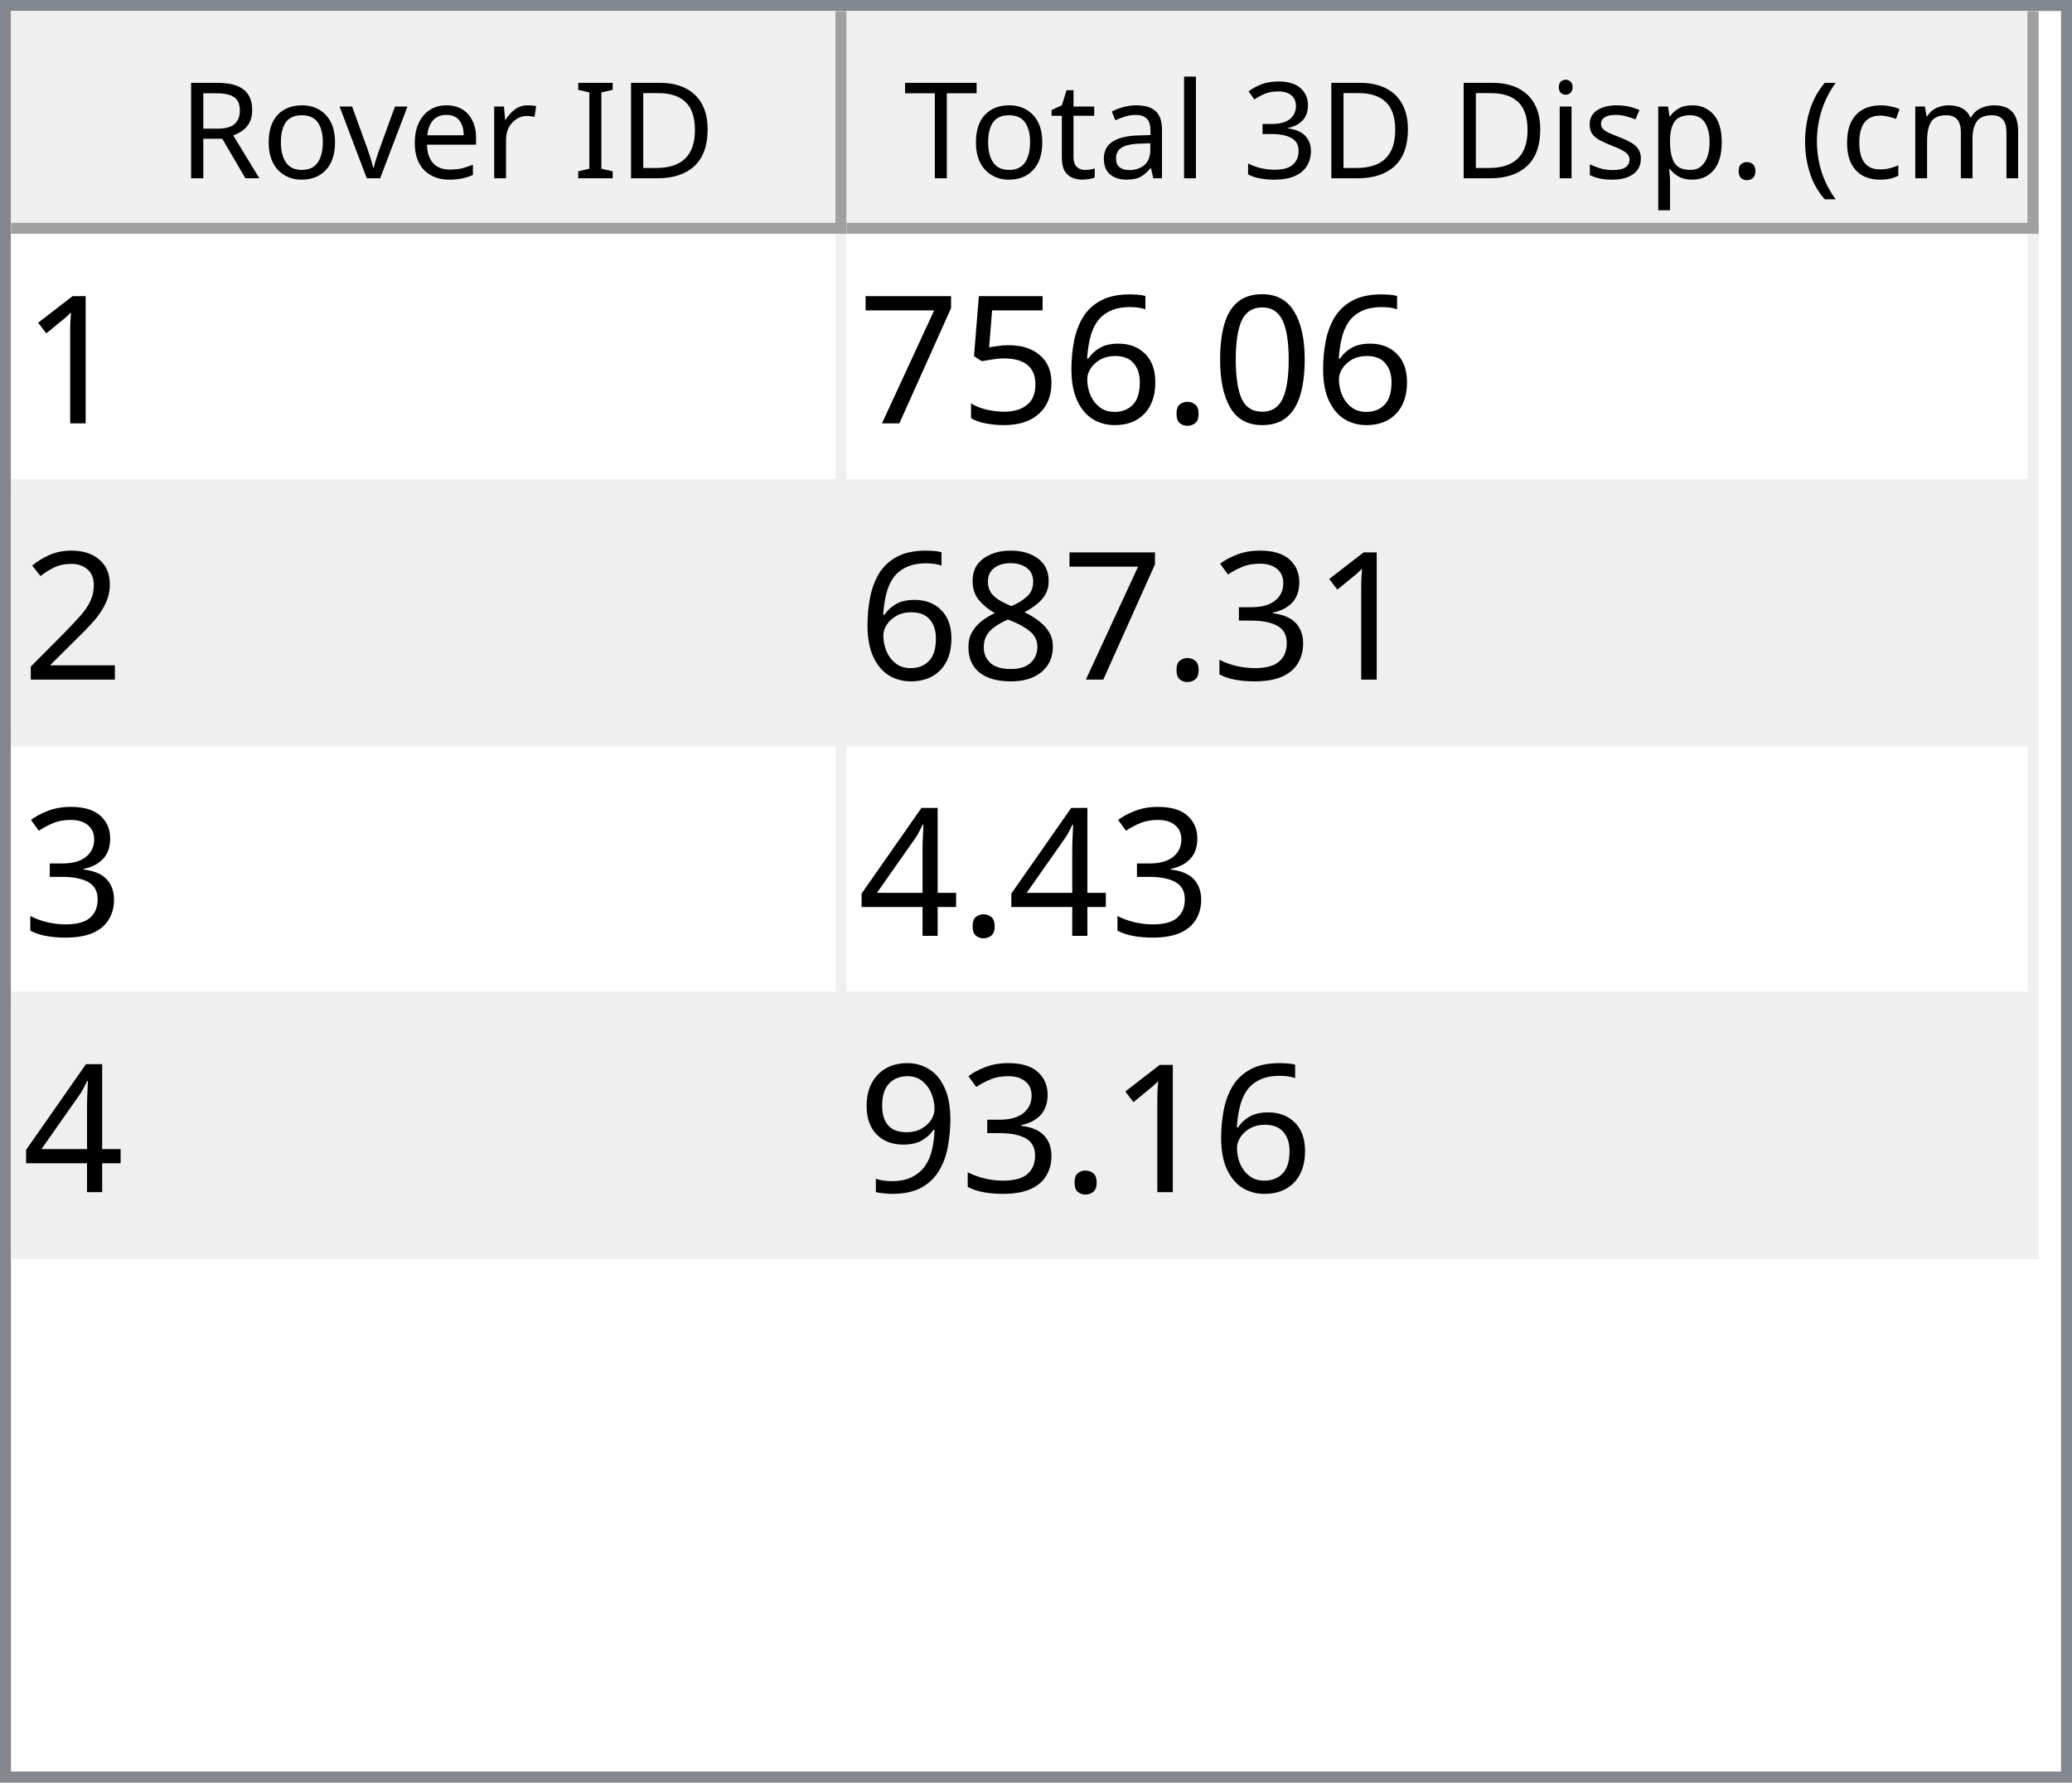
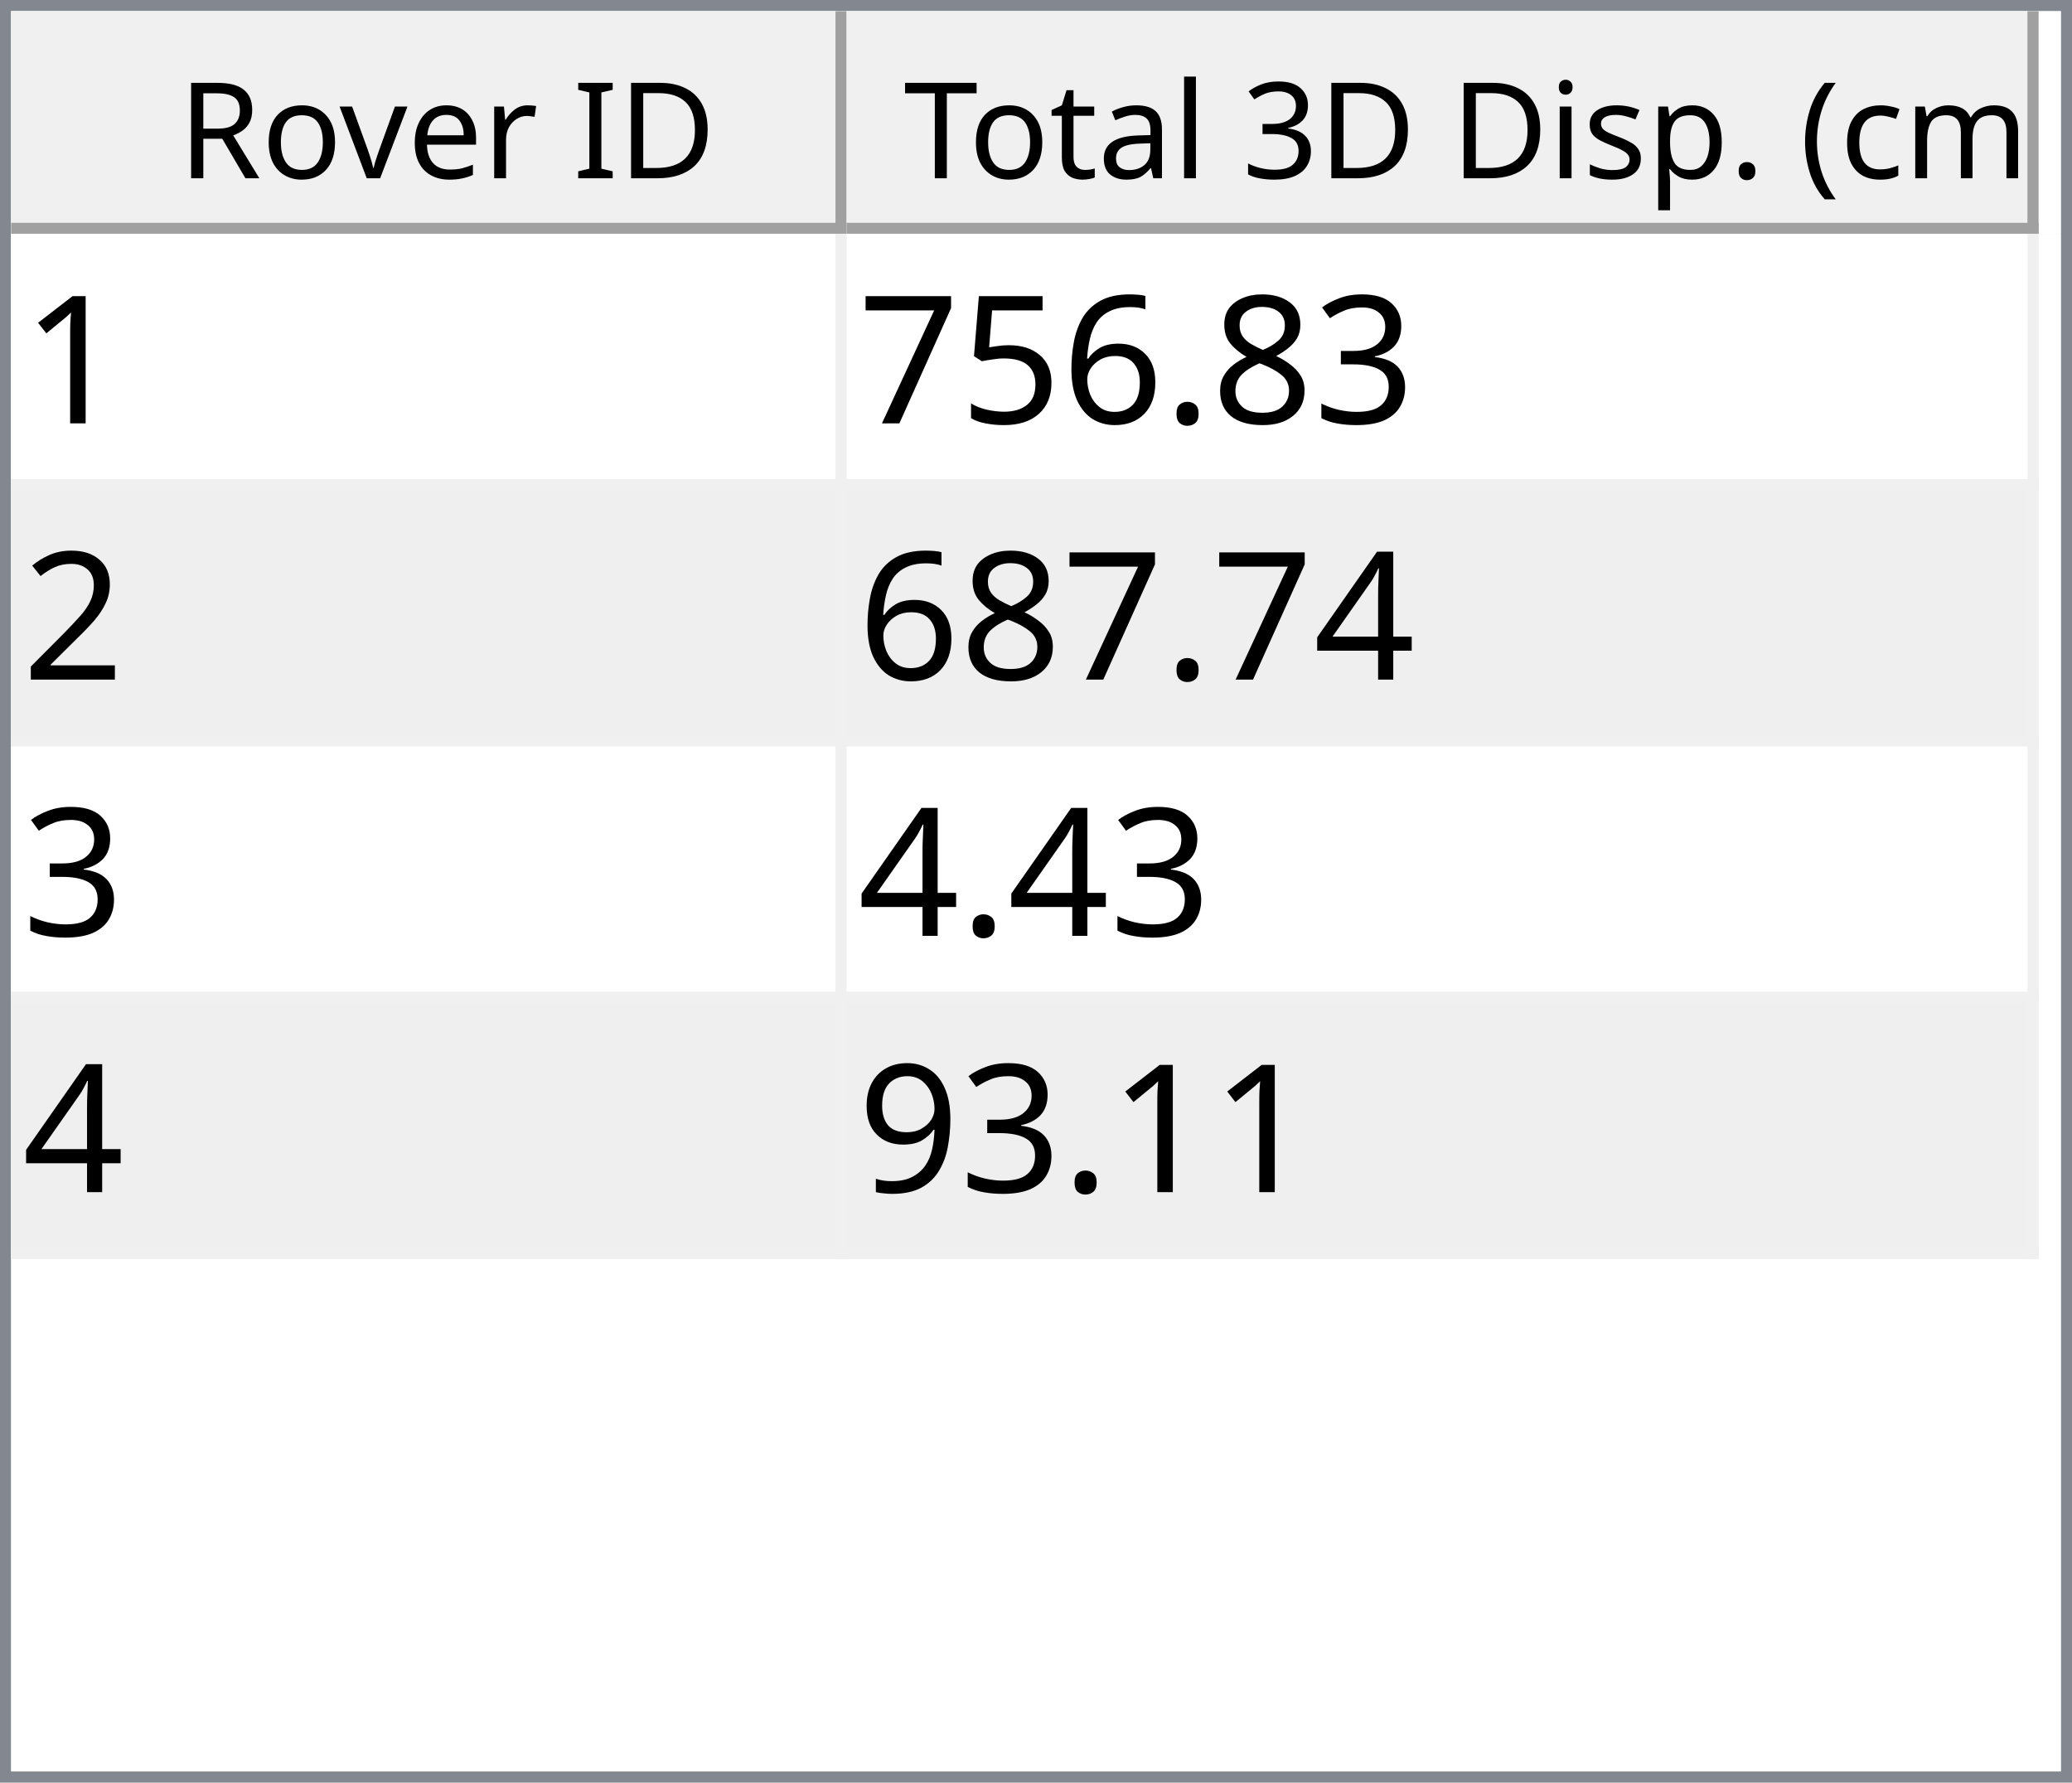
<svg xmlns="http://www.w3.org/2000/svg" style="fill-opacity:1; color-rendering:auto; color-interpolation:auto; text-rendering:auto; stroke:black; stroke-linecap:square; stroke-miterlimit:10; shape-rendering:auto; stroke-opacity:1; fill:black; stroke-dasharray:none; font-weight:normal; stroke-width:1; font-family:'Dialog'; font-style:normal; stroke-linejoin:miter; font-size:12px; stroke-dashoffset:0; image-rendering:auto;" width="186" height="160">
  <defs id="genericDefs" />
  <g>
    <defs id="defs1">
      <clipPath clipPathUnits="userSpaceOnUse" id="clipPath1">
        <path d="M0 0 L186 0 L186 160 L0 160 L0 0 Z" />
      </clipPath>
      <clipPath clipPathUnits="userSpaceOnUse" id="clipPath2">
        <path d="M0 0 L0 160 L186 160 L186 0 Z" />
      </clipPath>
      <clipPath clipPathUnits="userSpaceOnUse" id="clipPath3">
        <path d="M0 0 L0 20 L184 20 L184 0 Z" />
      </clipPath>
      <clipPath clipPathUnits="userSpaceOnUse" id="clipPath4">
        <path d="M0 0 L0 20 L75 20 L75 0 Z" />
      </clipPath>
      <clipPath clipPathUnits="userSpaceOnUse" id="clipPath5">
        <path d="M1 1 L1 19 L74 19 L74 1 Z" />
      </clipPath>
      <clipPath clipPathUnits="userSpaceOnUse" id="clipPath6">
        <path d="M0 0 L0 18 L73 18 L73 0 Z" />
      </clipPath>
      <clipPath clipPathUnits="userSpaceOnUse" id="clipPath7">
        <path d="M-0.5 -0.5 L-0.5 19.5 L74.5 19.5 L74.5 -0.5 Z" />
      </clipPath>
      <clipPath clipPathUnits="userSpaceOnUse" id="clipPath8">
        <path d="M0 0 L0 20 L107 20 L107 0 Z" />
      </clipPath>
      <clipPath clipPathUnits="userSpaceOnUse" id="clipPath9">
        <path d="M1 1 L1 19 L106 19 L106 1 Z" />
      </clipPath>
      <clipPath clipPathUnits="userSpaceOnUse" id="clipPath10">
        <path d="M0 0 L0 18 L105 18 L105 0 Z" />
      </clipPath>
      <clipPath clipPathUnits="userSpaceOnUse" id="clipPath11">
        <path d="M-0.5 -0.5 L-0.5 19.5 L106.5 19.5 L106.5 -0.5 Z" />
      </clipPath>
      <clipPath clipPathUnits="userSpaceOnUse" id="clipPath12">
        <path d="M0 0 L0 138 L184 138 L184 0 Z" />
      </clipPath>
      <clipPath clipPathUnits="userSpaceOnUse" id="clipPath13">
        <path d="M0 0 L0 92 L182 92 L182 0 Z" />
      </clipPath>
      <clipPath clipPathUnits="userSpaceOnUse" id="clipPath14">
        <path d="M-0.5 -0.5 L-0.5 91.5 L181.5 91.5 L181.5 -0.5 Z" />
      </clipPath>
      <clipPath clipPathUnits="userSpaceOnUse" id="clipPath15">
        <path d="M0 0 L0 22 L74 22 L74 0 Z" />
      </clipPath>
      <clipPath clipPathUnits="userSpaceOnUse" id="clipPath16">
        <path d="M0 0 L0 22 L106 22 L106 0 Z" />
      </clipPath>
      <font horiz-adv-x="64.551" id="font1">
        <font-face ascent="107.91" descent="25.098" units-per-em="100" style="font-style:normal; font-family:Segoe UI; font-weight:normal;" />
        <missing-glyph horiz-adv-x="64.551" d="M8.109 0 L8.109 68.266 L56.453 68.266 L56.453 0 L8.109 0 ZM15.328 7.234 L49.219 7.234 L49.219 61.031 L15.328 61.031 L15.328 7.234 Z" />
        <glyph unicode="D" horiz-adv-x="70.117" d="M9.188 0 L9.188 70.016 L28.516 70.016 Q65.531 70.016 65.531 35.891 Q65.531 19.672 55.25 9.836 Q44.969 0 27.734 0 L9.188 0 ZM17.391 62.594 L17.391 7.422 L27.828 7.422 Q41.609 7.422 49.273 14.797 Q56.938 22.172 56.938 35.688 Q56.938 62.594 28.328 62.594 L17.391 62.594 Z" />
        <glyph unicode="I" horiz-adv-x="26.611" d="M17.391 0 L9.188 0 L9.188 70.016 L17.391 70.016 L17.391 0 Z" />
        <glyph unicode=" " horiz-adv-x="27.393" d="" />
        <glyph unicode="r" horiz-adv-x="34.766" d="M34.188 41.891 Q32.078 43.5 28.125 43.5 Q23 43.5 19.555 38.672 Q16.109 33.844 16.109 25.484 L16.109 0 L8.109 0 L8.109 50 L16.109 50 L16.109 39.703 L16.312 39.703 Q18.016 44.969 21.531 47.922 Q25.047 50.875 29.391 50.875 Q32.516 50.875 34.188 50.203 L34.188 41.891 Z" />
        <glyph unicode="e" horiz-adv-x="52.295" d="M48.297 23 L12.984 23 Q13.188 14.656 17.484 10.109 Q21.781 5.562 29.297 5.562 Q37.75 5.562 44.828 11.141 L44.828 3.609 Q38.234 -1.172 27.391 -1.172 Q16.797 -1.172 10.742 5.641 Q4.688 12.453 4.688 24.812 Q4.688 36.469 11.305 43.82 Q17.922 51.172 27.734 51.172 Q37.547 51.172 42.922 44.828 Q48.297 38.484 48.297 27.203 L48.297 23 ZM40.094 29.781 Q40.047 36.719 36.75 40.578 Q33.453 44.438 27.594 44.438 Q21.922 44.438 17.969 40.383 Q14.016 36.328 13.094 29.781 L40.094 29.781 Z" />
        <glyph unicode="v" horiz-adv-x="47.9" d="M47.406 50 L27.484 0 L19.625 0 L0.688 50 L9.469 50 L22.172 13.672 Q23.578 9.672 23.922 6.688 L24.125 6.688 Q24.609 10.453 25.688 13.484 L38.969 50 L47.406 50 Z" />
        <glyph unicode="o" horiz-adv-x="58.594" d="M29 -1.172 Q17.922 -1.172 11.305 5.836 Q4.688 12.844 4.688 24.422 Q4.688 37.016 11.57 44.094 Q18.453 51.172 30.172 51.172 Q41.359 51.172 47.633 44.289 Q53.906 37.406 53.906 25.203 Q53.906 13.234 47.141 6.031 Q40.375 -1.172 29 -1.172 ZM29.594 44.438 Q21.875 44.438 17.383 39.188 Q12.891 33.938 12.891 24.703 Q12.891 15.828 17.43 10.695 Q21.969 5.562 29.594 5.562 Q37.359 5.562 41.531 10.594 Q45.703 15.625 45.703 24.906 Q45.703 34.281 41.531 39.359 Q37.359 44.438 29.594 44.438 Z" />
        <glyph unicode="R" horiz-adv-x="59.814" d="M59.375 0 L49.609 0 L37.891 19.625 Q36.281 22.359 34.766 24.289 Q33.25 26.219 31.664 27.438 Q30.078 28.656 28.25 29.219 Q26.422 29.781 24.125 29.781 L17.391 29.781 L17.391 0 L9.188 0 L9.188 70.016 L30.078 70.016 Q34.672 70.016 38.555 68.867 Q42.438 67.719 45.289 65.375 Q48.141 63.031 49.758 59.547 Q51.375 56.062 51.375 51.375 Q51.375 47.703 50.273 44.656 Q49.172 41.609 47.148 39.211 Q45.125 36.812 42.266 35.133 Q39.406 33.453 35.844 32.516 L35.844 32.328 Q37.594 31.547 38.891 30.547 Q40.188 29.547 41.359 28.18 Q42.531 26.812 43.68 25.078 Q44.828 23.344 46.234 21.047 L59.375 0 ZM17.391 62.594 L17.391 37.203 L28.516 37.203 Q31.594 37.203 34.203 38.133 Q36.812 39.062 38.719 40.797 Q40.625 42.531 41.703 45.047 Q42.781 47.562 42.781 50.688 Q42.781 56.297 39.141 59.445 Q35.5 62.594 28.609 62.594 L17.391 62.594 Z" />
        <glyph unicode=")" horiz-adv-x="30.176" d="M8.297 -15.922 L1.172 -15.922 Q16.406 2.344 16.406 26.812 Q16.406 51.469 1.078 70.016 L8.297 70.016 Q23.531 52.156 23.531 26.703 Q23.531 1.375 8.297 -15.922 Z" />
        <glyph unicode="m" horiz-adv-x="86.133" d="M79.109 0 L71.094 0 L71.094 28.719 Q71.094 37.016 68.531 40.727 Q65.969 44.438 59.906 44.438 Q54.781 44.438 51.195 39.75 Q47.609 35.062 47.609 28.516 L47.609 0 L39.594 0 L39.594 29.688 Q39.594 44.438 28.219 44.438 Q22.953 44.438 19.531 40.016 Q16.109 35.594 16.109 28.516 L16.109 0 L8.109 0 L8.109 50 L16.109 50 L16.109 42.094 L16.312 42.094 Q21.625 51.172 31.844 51.172 Q36.969 51.172 40.773 48.312 Q44.578 45.453 46 40.828 Q51.562 51.172 62.594 51.172 Q79.109 51.172 79.109 30.812 L79.109 0 Z" />
        <glyph unicode="c" horiz-adv-x="46.191" d="M42.188 2.297 Q36.422 -1.172 28.516 -1.172 Q17.828 -1.172 11.258 5.789 Q4.688 12.75 4.688 23.828 Q4.688 36.188 11.766 43.68 Q18.844 51.172 30.672 51.172 Q37.25 51.172 42.281 48.734 L42.281 40.531 Q36.719 44.438 30.375 44.438 Q22.703 44.438 17.797 38.945 Q12.891 33.453 12.891 24.516 Q12.891 15.719 17.508 10.641 Q22.125 5.562 29.891 5.562 Q36.422 5.562 42.188 9.906 L42.188 2.297 Z" />
        <glyph unicode="(" horiz-adv-x="30.176" d="M29.109 -15.922 L21.969 -15.922 Q6.844 1.375 6.844 26.703 Q6.844 52.156 21.969 70.016 L29.203 70.016 Q13.875 51.469 13.875 26.812 Q13.875 2.344 29.109 -15.922 Z" />
        <glyph unicode="." horiz-adv-x="21.68" d="M10.891 -1.078 Q8.641 -1.078 7.055 0.539 Q5.469 2.156 5.469 4.391 Q5.469 6.641 7.055 8.273 Q8.641 9.906 10.891 9.906 Q13.188 9.906 14.797 8.273 Q16.406 6.641 16.406 4.391 Q16.406 2.156 14.797 0.539 Q13.188 -1.078 10.891 -1.078 Z" />
        <glyph unicode="p" horiz-adv-x="58.789" d="M16.312 7.234 L16.109 7.234 L16.109 -23 L8.109 -23 L8.109 50 L16.109 50 L16.109 41.219 L16.312 41.219 Q22.219 51.172 33.594 51.172 Q43.266 51.172 48.688 44.461 Q54.109 37.75 54.109 26.469 Q54.109 13.922 48 6.375 Q41.891 -1.172 31.297 -1.172 Q21.578 -1.172 16.312 7.234 ZM16.109 27.391 L16.109 20.406 Q16.109 14.203 20.141 9.883 Q24.172 5.562 30.375 5.562 Q37.641 5.562 41.773 11.133 Q45.906 16.703 45.906 26.609 Q45.906 34.969 42.047 39.703 Q38.188 44.438 31.594 44.438 Q24.609 44.438 20.359 39.578 Q16.109 34.719 16.109 27.391 Z" />
        <glyph unicode="s" horiz-adv-x="42.432" d="M5.078 1.812 L5.078 10.406 Q11.625 5.562 19.484 5.562 Q30.031 5.562 30.031 12.594 Q30.031 14.594 29.125 15.992 Q28.219 17.391 26.68 18.461 Q25.141 19.531 23.07 20.383 Q21 21.234 18.609 22.172 Q15.281 23.484 12.766 24.828 Q10.25 26.172 8.57 27.859 Q6.891 29.547 6.031 31.695 Q5.172 33.844 5.172 36.719 Q5.172 40.234 6.789 42.945 Q8.406 45.656 11.086 47.484 Q13.766 49.312 17.211 50.242 Q20.656 51.172 24.312 51.172 Q30.812 51.172 35.938 48.922 L35.938 40.828 Q30.422 44.438 23.25 44.438 Q21 44.438 19.195 43.922 Q17.391 43.406 16.094 42.477 Q14.797 41.547 14.086 40.258 Q13.375 38.969 13.375 37.406 Q13.375 35.453 14.086 34.133 Q14.797 32.812 16.164 31.789 Q17.531 30.766 19.484 29.938 Q21.438 29.109 23.922 28.125 Q27.25 26.859 29.883 25.516 Q32.516 24.172 34.375 22.484 Q36.234 20.797 37.234 18.602 Q38.234 16.406 38.234 13.375 Q38.234 9.672 36.602 6.938 Q34.969 4.203 32.234 2.398 Q29.5 0.594 25.93 -0.289 Q22.359 -1.172 18.453 -1.172 Q10.75 -1.172 5.078 1.812 Z" />
        <glyph unicode="i" horiz-adv-x="24.219" d="M12.203 62.703 Q10.062 62.703 8.547 64.164 Q7.031 65.625 7.031 67.875 Q7.031 70.125 8.547 71.609 Q10.062 73.094 12.203 73.094 Q14.406 73.094 15.945 71.609 Q17.484 70.125 17.484 67.875 Q17.484 65.719 15.945 64.211 Q14.406 62.703 12.203 62.703 ZM16.109 0 L8.109 0 L8.109 50 L16.109 50 L16.109 0 Z" />
        <glyph unicode="3" horiz-adv-x="53.906" d="M46.531 19.828 Q46.531 15.094 44.75 11.211 Q42.969 7.328 39.719 4.57 Q36.469 1.812 31.93 0.297 Q27.391 -1.219 21.922 -1.219 Q11.922 -1.219 6 2.594 L6 11.188 Q13.094 5.609 22.219 5.609 Q25.875 5.609 28.828 6.539 Q31.781 7.469 33.906 9.227 Q36.031 10.984 37.18 13.477 Q38.328 15.969 38.328 19.094 Q38.328 32.812 18.797 32.812 L12.984 32.812 L12.984 39.594 L18.5 39.594 Q35.797 39.594 35.797 52.484 Q35.797 64.406 22.609 64.406 Q15.188 64.406 8.688 59.422 L8.688 67.188 Q15.375 71.188 24.609 71.188 Q29 71.188 32.57 69.969 Q36.141 68.75 38.68 66.555 Q41.219 64.359 42.609 61.281 Q44 58.203 44 54.5 Q44 40.672 30.031 36.719 L30.031 36.531 Q33.594 36.141 36.625 34.797 Q39.656 33.453 41.852 31.305 Q44.047 29.156 45.289 26.25 Q46.531 23.344 46.531 19.828 Z" />
        <glyph unicode="l" horiz-adv-x="24.219" d="M16.109 0 L8.109 0 L8.109 74.031 L16.109 74.031 L16.109 0 Z" />
        <glyph unicode="a" horiz-adv-x="50.879" d="M43.891 0 L35.891 0 L35.891 7.812 L35.688 7.812 Q30.469 -1.172 20.312 -1.172 Q12.844 -1.172 8.617 2.781 Q4.391 6.734 4.391 13.281 Q4.391 27.297 20.906 29.594 L35.891 31.688 Q35.891 44.438 25.594 44.438 Q16.547 44.438 9.281 38.281 L9.281 46.484 Q16.656 51.172 26.266 51.172 Q43.891 51.172 43.891 32.516 L43.891 0 ZM35.891 25.297 L23.828 23.641 Q18.266 22.859 15.43 20.875 Q12.594 18.891 12.594 13.875 Q12.594 10.203 15.211 7.883 Q17.828 5.562 22.172 5.562 Q28.125 5.562 32.008 9.742 Q35.891 13.922 35.891 20.312 L35.891 25.297 Z" />
        <glyph unicode="t" horiz-adv-x="33.887" d="M31.297 0.484 Q28.469 -1.078 23.828 -1.078 Q10.688 -1.078 10.688 13.578 L10.688 43.172 L2.094 43.172 L2.094 50 L10.688 50 L10.688 62.203 L18.703 64.797 L18.703 50 L31.297 50 L31.297 43.172 L18.703 43.172 L18.703 14.984 Q18.703 9.969 20.414 7.82 Q22.125 5.672 26.078 5.672 Q29.109 5.672 31.297 7.328 L31.297 0.484 Z" />
        <glyph unicode="T" horiz-adv-x="52.393" d="M50.594 62.594 L30.375 62.594 L30.375 0 L22.172 0 L22.172 62.594 L2 62.594 L2 70.016 L50.594 70.016 L50.594 62.594 Z" />
      </font>
      <font horiz-adv-x="75.0" id="font2">
        <font-face ascent="100.537" descent="21.973" units-per-em="100" style="font-style:normal; font-family:sans-serif; font-weight:normal;" />
        <missing-glyph horiz-adv-x="75.0" d="M12.5 0 L12.5 62.5 L62.5 62.5 L62.5 0 L12.5 0 ZM14.062 1.562 L60.938 1.562 L60.938 60.938 L14.062 60.938 L14.062 1.562 Z" />
        <glyph unicode="1" horiz-adv-x="55.615" d="M37.25 0 L28.469 0 L28.469 56 Q25.297 52.984 20.141 49.953 Q14.984 46.922 10.891 45.406 L10.891 53.906 Q18.266 57.375 23.781 62.305 Q29.297 67.234 31.594 71.875 L37.25 71.875 L37.25 0 Z" />
-         <glyph unicode="0" horiz-adv-x="55.615" d="M4.156 35.297 Q4.156 48 6.766 55.742 Q9.375 63.484 14.523 67.68 Q19.672 71.875 27.484 71.875 Q33.25 71.875 37.594 69.555 Q41.938 67.234 44.773 62.867 Q47.609 58.5 49.219 52.227 Q50.828 45.953 50.828 35.297 Q50.828 22.703 48.242 14.969 Q45.656 7.234 40.508 3.008 Q35.359 -1.219 27.484 -1.219 Q17.141 -1.219 11.234 6.203 Q4.156 15.141 4.156 35.297 ZM13.188 35.297 Q13.188 17.672 17.312 11.836 Q21.438 6 27.484 6 Q33.547 6 37.672 11.859 Q41.797 17.719 41.797 35.297 Q41.797 52.984 37.672 58.789 Q33.547 64.594 27.391 64.594 Q21.344 64.594 17.719 59.469 Q13.188 52.938 13.188 35.297 Z" />
+         <glyph unicode="3" horiz-adv-x="55.615" d="M4.203 18.891 L12.984 20.062 Q14.5 12.594 18.141 9.297 Q21.781 6 27 6 Q33.203 6 37.477 10.297 Q41.75 14.594 41.75 20.953 Q41.75 27 37.797 30.93 Q33.844 34.859 27.734 34.859 Q25.25 34.859 21.531 33.891 L22.516 41.609 Q23.391 41.5 23.922 41.5 Q29.547 41.5 34.039 44.43 Q38.531 47.359 38.531 53.469 Q38.531 58.297 35.258 61.477 Q31.984 64.656 26.812 64.656 Q21.688 64.656 18.266 61.43 Q14.844 58.203 13.875 51.766 L5.078 53.328 Q6.688 62.156 12.398 67.016 Q18.109 71.875 26.609 71.875 Q32.469 71.875 37.398 69.359 Q42.328 66.844 44.945 62.5 Q47.562 58.156 47.562 53.266 Q47.562 48.641 45.07 44.828 Q42.578 41.016 37.703 38.766 Q44.047 37.312 47.562 32.695 Q51.078 28.078 51.078 21.141 Q51.078 11.766 44.242 5.25 Q37.406 -1.266 26.953 -1.266 Q17.531 -1.266 11.305 4.352 Q5.078 9.969 4.203 18.891 Z" />
+         <glyph unicode="8" horiz-adv-x="55.615" d="M17.672 38.812 Q12.203 40.828 9.57 44.539 Q6.938 48.25 6.938 53.422 Q6.938 61.234 12.555 66.555 Q18.172 71.875 27.484 71.875 Q36.859 71.875 42.578 66.43 Q48.297 60.984 48.297 53.172 Q48.297 48.188 45.68 44.508 Q43.062 40.828 37.75 38.812 Q44.344 36.672 47.781 31.883 Q51.219 27.094 51.219 20.453 Q51.219 11.281 44.727 5.031 Q38.234 -1.219 27.641 -1.219 Q17.047 -1.219 10.547 5.055 Q4.047 11.328 4.047 20.703 Q4.047 27.688 7.594 32.398 Q11.141 37.109 17.672 38.812 ZM15.922 53.719 Q15.922 48.641 19.195 45.414 Q22.469 42.188 27.688 42.188 Q32.766 42.188 36.016 45.383 Q39.266 48.578 39.266 53.219 Q39.266 58.062 35.914 61.359 Q32.562 64.656 27.594 64.656 Q22.562 64.656 19.242 61.43 Q15.922 58.203 15.922 53.719 ZM13.094 20.656 Q13.094 16.891 14.875 13.375 Q16.656 9.859 20.172 7.93 Q23.688 6 27.734 6 Q34.031 6 38.133 10.055 Q42.234 14.109 42.234 20.359 Q42.234 26.703 38.016 30.859 Q33.797 35.016 27.438 35.016 Q21.234 35.016 17.164 30.914 Q13.094 26.812 13.094 20.656 Z" />
        <glyph unicode="." horiz-adv-x="27.783" d="M9.078 0 L9.078 10.016 L19.094 10.016 L19.094 0 L9.078 0 Z" />
        <glyph unicode="6" horiz-adv-x="55.615" d="M49.75 54.047 L41.016 53.375 Q39.844 58.547 37.703 60.891 Q34.125 64.656 28.906 64.656 Q24.703 64.656 21.531 62.312 Q17.391 59.281 14.992 53.469 Q12.594 47.656 12.5 36.922 Q15.672 41.75 20.266 44.094 Q24.859 46.438 29.891 46.438 Q38.672 46.438 44.852 39.969 Q51.031 33.5 51.031 23.25 Q51.031 16.5 48.125 10.719 Q45.219 4.938 40.141 1.859 Q35.062 -1.219 28.609 -1.219 Q17.625 -1.219 10.695 6.859 Q3.766 14.938 3.766 33.5 Q3.766 54.25 11.422 63.672 Q18.109 71.875 29.438 71.875 Q37.891 71.875 43.289 67.141 Q48.688 62.406 49.75 54.047 ZM13.875 23.188 Q13.875 18.656 15.797 14.508 Q17.719 10.359 21.188 8.18 Q24.656 6 28.469 6 Q34.031 6 38.039 10.492 Q42.047 14.984 42.047 22.703 Q42.047 30.125 38.086 34.398 Q34.125 38.672 28.125 38.672 Q22.172 38.672 18.023 34.398 Q13.875 30.125 13.875 23.188 Z" />
        <glyph unicode="5" horiz-adv-x="55.615" d="M4.156 18.75 L13.375 19.531 Q14.406 12.797 18.141 9.398 Q21.875 6 27.156 6 Q33.5 6 37.891 10.789 Q42.281 15.578 42.281 23.484 Q42.281 31 38.062 35.352 Q33.844 39.703 27 39.703 Q22.75 39.703 19.336 37.773 Q15.922 35.844 13.969 32.766 L5.719 33.844 L12.641 70.609 L48.25 70.609 L48.25 62.203 L19.672 62.203 L15.828 42.969 Q22.266 47.469 29.344 47.469 Q38.719 47.469 45.164 40.969 Q51.609 34.469 51.609 24.266 Q51.609 14.547 45.953 7.469 Q39.062 -1.219 27.156 -1.219 Q17.391 -1.219 11.211 4.25 Q5.031 9.719 4.156 18.75 Z" />
        <glyph unicode="7" horiz-adv-x="55.615" d="M4.734 62.203 L4.734 70.656 L51.078 70.656 L51.078 63.812 Q44.234 56.547 37.523 44.484 Q30.812 32.422 27.156 19.672 Q24.516 10.688 23.781 0 L14.75 0 Q14.891 8.453 18.062 20.414 Q21.234 32.375 27.172 43.484 Q33.109 54.594 39.797 62.203 L4.734 62.203 Z" />
        <glyph unicode="2" horiz-adv-x="55.615" d="M50.344 8.453 L50.344 0 L3.031 0 Q2.938 3.172 4.047 6.109 Q5.859 10.938 9.836 15.625 Q13.812 20.312 21.344 26.469 Q33.016 36.031 37.117 41.625 Q41.219 47.219 41.219 52.203 Q41.219 57.422 37.477 61.008 Q33.734 64.594 27.734 64.594 Q21.391 64.594 17.578 60.789 Q13.766 56.984 13.719 50.25 L4.688 51.172 Q5.609 61.281 11.664 66.578 Q17.719 71.875 27.938 71.875 Q38.234 71.875 44.242 66.164 Q50.25 60.453 50.25 52 Q50.25 47.703 48.492 43.555 Q46.734 39.406 42.656 34.812 Q38.578 30.219 29.109 22.219 Q21.188 15.578 18.945 13.211 Q16.703 10.844 15.234 8.453 L50.344 8.453 Z" />
-         <glyph unicode="3" horiz-adv-x="55.615" d="M4.203 18.891 L12.984 20.062 Q14.5 12.594 18.141 9.297 Q21.781 6 27 6 Q33.203 6 37.477 10.297 Q41.75 14.594 41.75 20.953 Q41.75 27 37.797 30.93 Q33.844 34.859 27.734 34.859 Q25.25 34.859 21.531 33.891 L22.516 41.609 Q23.391 41.5 23.922 41.5 Q29.547 41.5 34.039 44.43 Q38.531 47.359 38.531 53.469 Q38.531 58.297 35.258 61.477 Q31.984 64.656 26.812 64.656 Q21.688 64.656 18.266 61.43 Q14.844 58.203 13.875 51.766 L5.078 53.328 Q6.688 62.156 12.398 67.016 Q18.109 71.875 26.609 71.875 Q32.469 71.875 37.398 69.359 Q42.328 66.844 44.945 62.5 Q47.562 58.156 47.562 53.266 Q47.562 48.641 45.07 44.828 Q42.578 41.016 37.703 38.766 Q44.047 37.312 47.562 32.695 Q51.078 28.078 51.078 21.141 Q51.078 11.766 44.242 5.25 Q37.406 -1.266 26.953 -1.266 Q17.531 -1.266 11.305 4.352 Q5.078 9.969 4.203 18.891 Z" />
-         <glyph unicode="8" horiz-adv-x="55.615" d="M17.672 38.812 Q12.203 40.828 9.57 44.539 Q6.938 48.25 6.938 53.422 Q6.938 61.234 12.555 66.555 Q18.172 71.875 27.484 71.875 Q36.859 71.875 42.578 66.43 Q48.297 60.984 48.297 53.172 Q48.297 48.188 45.68 44.508 Q43.062 40.828 37.75 38.812 Q44.344 36.672 47.781 31.883 Q51.219 27.094 51.219 20.453 Q51.219 11.281 44.727 5.031 Q38.234 -1.219 27.641 -1.219 Q17.047 -1.219 10.547 5.055 Q4.047 11.328 4.047 20.703 Q4.047 27.688 7.594 32.398 Q11.141 37.109 17.672 38.812 ZM15.922 53.719 Q15.922 48.641 19.195 45.414 Q22.469 42.188 27.688 42.188 Q32.766 42.188 36.016 45.383 Q39.266 48.578 39.266 53.219 Q39.266 58.062 35.914 61.359 Q32.562 64.656 27.594 64.656 Q22.562 64.656 19.242 61.43 Q15.922 58.203 15.922 53.719 ZM13.094 20.656 Q13.094 16.891 14.875 13.375 Q16.656 9.859 20.172 7.93 Q23.688 6 27.734 6 Q34.031 6 38.133 10.055 Q42.234 14.109 42.234 20.359 Q42.234 26.703 38.016 30.859 Q33.797 35.016 27.438 35.016 Q21.234 35.016 17.164 30.914 Q13.094 26.812 13.094 20.656 Z" />
        <glyph unicode="4" horiz-adv-x="55.615" d="M32.328 0 L32.328 17.141 L1.266 17.141 L1.266 25.203 L33.938 71.578 L41.109 71.578 L41.109 25.203 L50.781 25.203 L50.781 17.141 L41.109 17.141 L41.109 0 L32.328 0 ZM32.328 25.203 L32.328 57.469 L9.906 25.203 L32.328 25.203 Z" />
        <glyph unicode="9" horiz-adv-x="55.615" d="M5.469 16.547 L13.922 17.328 Q14.984 11.375 18.016 8.688 Q21.047 6 25.781 6 Q29.828 6 32.883 7.859 Q35.938 9.719 37.891 12.82 Q39.844 15.922 41.164 21.195 Q42.484 26.469 42.484 31.938 Q42.484 32.516 42.438 33.688 Q39.797 29.5 35.234 26.883 Q30.672 24.266 25.344 24.266 Q16.453 24.266 10.305 30.711 Q4.156 37.156 4.156 47.703 Q4.156 58.594 10.578 65.234 Q17 71.875 26.656 71.875 Q33.641 71.875 39.43 68.117 Q45.219 64.359 48.219 57.398 Q51.219 50.438 51.219 37.25 Q51.219 23.531 48.242 15.406 Q45.266 7.281 39.383 3.031 Q33.5 -1.219 25.594 -1.219 Q17.188 -1.219 11.867 3.445 Q6.547 8.109 5.469 16.547 ZM41.453 48.141 Q41.453 55.719 37.43 60.156 Q33.406 64.594 27.734 64.594 Q21.875 64.594 17.531 59.812 Q13.188 55.031 13.188 47.406 Q13.188 40.578 17.312 36.305 Q21.438 32.031 27.484 32.031 Q33.594 32.031 37.523 36.305 Q41.453 40.578 41.453 48.141 Z" />
      </font>
    </defs>
    <g style="fill:white; stroke:white;">
      <rect x="0" y="0" width="186" style="clip-path:url(#clipPath1); stroke:none;" height="160" />
    </g>
    <g style="fill:white; text-rendering:optimizeSpeed; color-rendering:optimizeSpeed; image-rendering:optimizeSpeed; shape-rendering:crispEdges; stroke:white; color-interpolation:sRGB;">
      <rect x="0" width="186" height="160" y="0" style="stroke:none;" />
      <path style="stroke:none;" d="M0 160 L186 160 L186 0 L0 0 Z" />
    </g>
    <g style="fill:rgb(240,240,240); font-family:'Segoe UI'; stroke:rgb(240,240,240);">
      <rect x="0" y="0" width="186" style="clip-path:url(#clipPath2); stroke:none;" height="160" />
    </g>
    <g style="fill:rgb(130,135,144); font-family:'Segoe UI'; stroke:rgb(130,135,144);">
      <path d="M0 0 L186 0 L186 160 L0 160 L0 0 ZM1 1 L185 1 L185 159 L1 159 L1 1 Z" style="fill-rule:evenodd; clip-path:url(#clipPath2); stroke:none;" />
    </g>
    <g style="fill:white; font-family:'Segoe UI'; stroke:white;" transform="translate(1,1)">
      <rect x="0" y="0" width="184" style="clip-path:url(#clipPath3); stroke:none;" height="20" />
    </g>
    <g style="fill:rgb(240,240,240); font-family:'Segoe UI'; stroke:rgb(240,240,240);" transform="translate(1,1)">
      <rect x="0" y="0" width="75" style="clip-path:url(#clipPath4); stroke:none;" height="20" />
    </g>
    <g style="font-family:'Segoe UI';" transform="translate(2,2)">
      <text x="14" xml:space="preserve" y="14" style="clip-path:url(#clipPath6); stroke:none;">Rover ID</text>
    </g>
    <g style="fill:rgb(160,160,160); font-family:'Segoe UI'; stroke:rgb(160,160,160); stroke-linejoin:bevel;" transform="translate(1.5,1.5)">
      <line x1="74" x2="74" y1="0" style="fill:none; clip-path:url(#clipPath7);" y2="19" />
    </g>
    <g style="fill:rgb(160,160,160); font-family:'Segoe UI'; stroke:rgb(160,160,160); stroke-linejoin:bevel;" transform="matrix(1,0,0,1,1,1) translate(0.5,0.5)">
      <line x1="0" x2="74" y1="19" style="fill:none; clip-path:url(#clipPath7);" y2="19" />
    </g>
    <g style="fill:rgb(240,240,240); font-family:'Segoe UI'; stroke:rgb(240,240,240);" transform="translate(76,1)">
      <rect x="0" y="0" width="107" style="clip-path:url(#clipPath8); stroke:none;" height="20" />
    </g>
    <g style="font-family:'Segoe UI';" transform="translate(77,2)">
      <text x="1" xml:space="preserve" y="14" style="clip-path:url(#clipPath10); stroke:none;"> Total 3D Disp. (cm)</text>
    </g>
    <g style="fill:rgb(160,160,160); font-family:'Segoe UI'; stroke:rgb(160,160,160); stroke-linejoin:bevel;" transform="translate(76.5,1.5)">
      <line x1="106" x2="106" y1="0" style="fill:none; clip-path:url(#clipPath11);" y2="19" />
    </g>
    <g style="fill:rgb(160,160,160); font-family:'Segoe UI'; stroke:rgb(160,160,160); stroke-linejoin:bevel;" transform="matrix(1,0,0,1,76,1) translate(0.5,0.5)">
      <line x1="0" x2="106" y1="19" style="fill:none; clip-path:url(#clipPath11);" y2="19" />
    </g>
    <g style="fill:white; font-family:'Segoe UI'; stroke:white;" transform="translate(1,21)">
      <rect x="0" y="0" width="184" style="clip-path:url(#clipPath12); stroke:none;" height="138" />
    </g>
    <g style="fill:rgb(240,240,240); font-size:16px; font-family:sans-serif; stroke:rgb(240,240,240);" transform="translate(1,21)">
      <rect x="0" y="0" width="182" style="clip-path:url(#clipPath13); stroke:none;" height="92" />
      <line transform="translate(0.5,0.5)" x1="0" x2="181" y1="22" style="clip-path:url(#clipPath14); fill:none; stroke-linejoin:bevel;" y2="22" />
    </g>
    <g transform="matrix(1,0,0,1,1,21) translate(0.5,0.5)" style="fill:rgb(240,240,240); font-size:16px; font-family:sans-serif; stroke:rgb(240,240,240); stroke-linejoin:bevel;">
      <line x1="0" x2="181" y1="45" style="fill:none; clip-path:url(#clipPath14);" y2="45" />
    </g>
    <g transform="matrix(1,0,0,1,1,21) translate(0.5,0.5)" style="fill:rgb(240,240,240); font-size:16px; font-family:sans-serif; stroke:rgb(240,240,240); stroke-linejoin:bevel;">
      <line x1="0" x2="181" y1="68" style="fill:none; clip-path:url(#clipPath14);" y2="68" />
    </g>
    <g transform="matrix(1,0,0,1,1,21) translate(0.5,0.5)" style="fill:rgb(240,240,240); font-size:16px; font-family:sans-serif; stroke:rgb(240,240,240); stroke-linejoin:bevel;">
      <line x1="0" x2="181" y1="91" style="fill:none; clip-path:url(#clipPath14);" y2="91" />
    </g>
    <g transform="matrix(1,0,0,1,1,21) translate(0.5,0.5)" style="fill:rgb(240,240,240); font-size:16px; font-family:sans-serif; stroke:rgb(240,240,240); stroke-linejoin:bevel;">
      <line x1="74" x2="74" y1="0" style="fill:none; clip-path:url(#clipPath14);" y2="91" />
    </g>
    <g transform="matrix(1,0,0,1,1,21) translate(0.5,0.5)" style="fill:rgb(240,240,240); font-size:16px; font-family:sans-serif; stroke:rgb(240,240,240); stroke-linejoin:bevel;">
      <line x1="181" x2="181" y1="0" style="fill:none; clip-path:url(#clipPath14);" y2="91" />
    </g>
    <g style="fill:white; font-size:16px; font-family:sans-serif; stroke:white;" transform="matrix(1,0,0,1,1,21)">
      <rect x="0" y="0" width="74" style="clip-path:url(#clipPath15); stroke:none;" height="22" />
      <text x="1" y="17" style="fill:black; clip-path:url(#clipPath15); stroke:none;" xml:space="preserve">1</text>
    </g>
    <g style="fill:white; font-size:16px; font-family:sans-serif; stroke:white;" transform="matrix(1,0,0,1,1,21) translate(75,0)">
      <rect x="0" y="0" width="106" style="clip-path:url(#clipPath16); stroke:none;" height="22" />
-       <text x="1" y="17" style="fill:black; clip-path:url(#clipPath16); stroke:none;" xml:space="preserve">756.06</text>
+       <text x="1" y="17" style="fill:black; clip-path:url(#clipPath16); stroke:none;" xml:space="preserve">756.83</text>
    </g>
    <g style="fill:rgb(239,239,239); font-size:16px; font-family:sans-serif; stroke:rgb(239,239,239);" transform="matrix(1,0,0,1,1,21) translate(0,23)">
      <rect x="0" y="0" width="74" style="clip-path:url(#clipPath15); stroke:none;" height="22" />
      <text x="1" y="17" style="fill:black; clip-path:url(#clipPath15); stroke:none;" xml:space="preserve">2</text>
    </g>
    <g style="fill:rgb(239,239,239); font-size:16px; font-family:sans-serif; stroke:rgb(239,239,239);" transform="matrix(1,0,0,1,1,21) translate(75,23)">
      <rect x="0" y="0" width="106" style="clip-path:url(#clipPath16); stroke:none;" height="22" />
-       <text x="1" y="17" style="fill:black; clip-path:url(#clipPath16); stroke:none;" xml:space="preserve">687.31</text>
+       <text x="1" y="17" style="fill:black; clip-path:url(#clipPath16); stroke:none;" xml:space="preserve">687.74</text>
    </g>
    <g style="fill:white; font-size:16px; font-family:sans-serif; stroke:white;" transform="matrix(1,0,0,1,1,21) translate(0,46)">
      <rect x="0" y="0" width="74" style="clip-path:url(#clipPath15); stroke:none;" height="22" />
      <text x="1" y="17" style="fill:black; clip-path:url(#clipPath15); stroke:none;" xml:space="preserve">3</text>
    </g>
    <g style="fill:white; font-size:16px; font-family:sans-serif; stroke:white;" transform="matrix(1,0,0,1,1,21) translate(75,46)">
      <rect x="0" y="0" width="106" style="clip-path:url(#clipPath16); stroke:none;" height="22" />
      <text x="1" y="17" style="fill:black; clip-path:url(#clipPath16); stroke:none;" xml:space="preserve">4.43</text>
    </g>
    <g style="fill:rgb(239,239,239); font-size:16px; font-family:sans-serif; stroke:rgb(239,239,239);" transform="matrix(1,0,0,1,1,21) translate(0,69)">
      <rect x="0" y="0" width="74" style="clip-path:url(#clipPath15); stroke:none;" height="22" />
      <text x="1" y="17" style="fill:black; clip-path:url(#clipPath15); stroke:none;" xml:space="preserve">4</text>
    </g>
    <g style="fill:rgb(239,239,239); font-size:16px; font-family:sans-serif; stroke:rgb(239,239,239);" transform="matrix(1,0,0,1,1,21) translate(75,69)">
      <rect x="0" y="0" width="106" style="clip-path:url(#clipPath16); stroke:none;" height="22" />
-       <text x="1" y="17" style="fill:black; clip-path:url(#clipPath16); stroke:none;" xml:space="preserve">93.16</text>
+       <text x="1" y="17" style="fill:black; clip-path:url(#clipPath16); stroke:none;" xml:space="preserve">93.11</text>
    </g>
  </g>
</svg>
